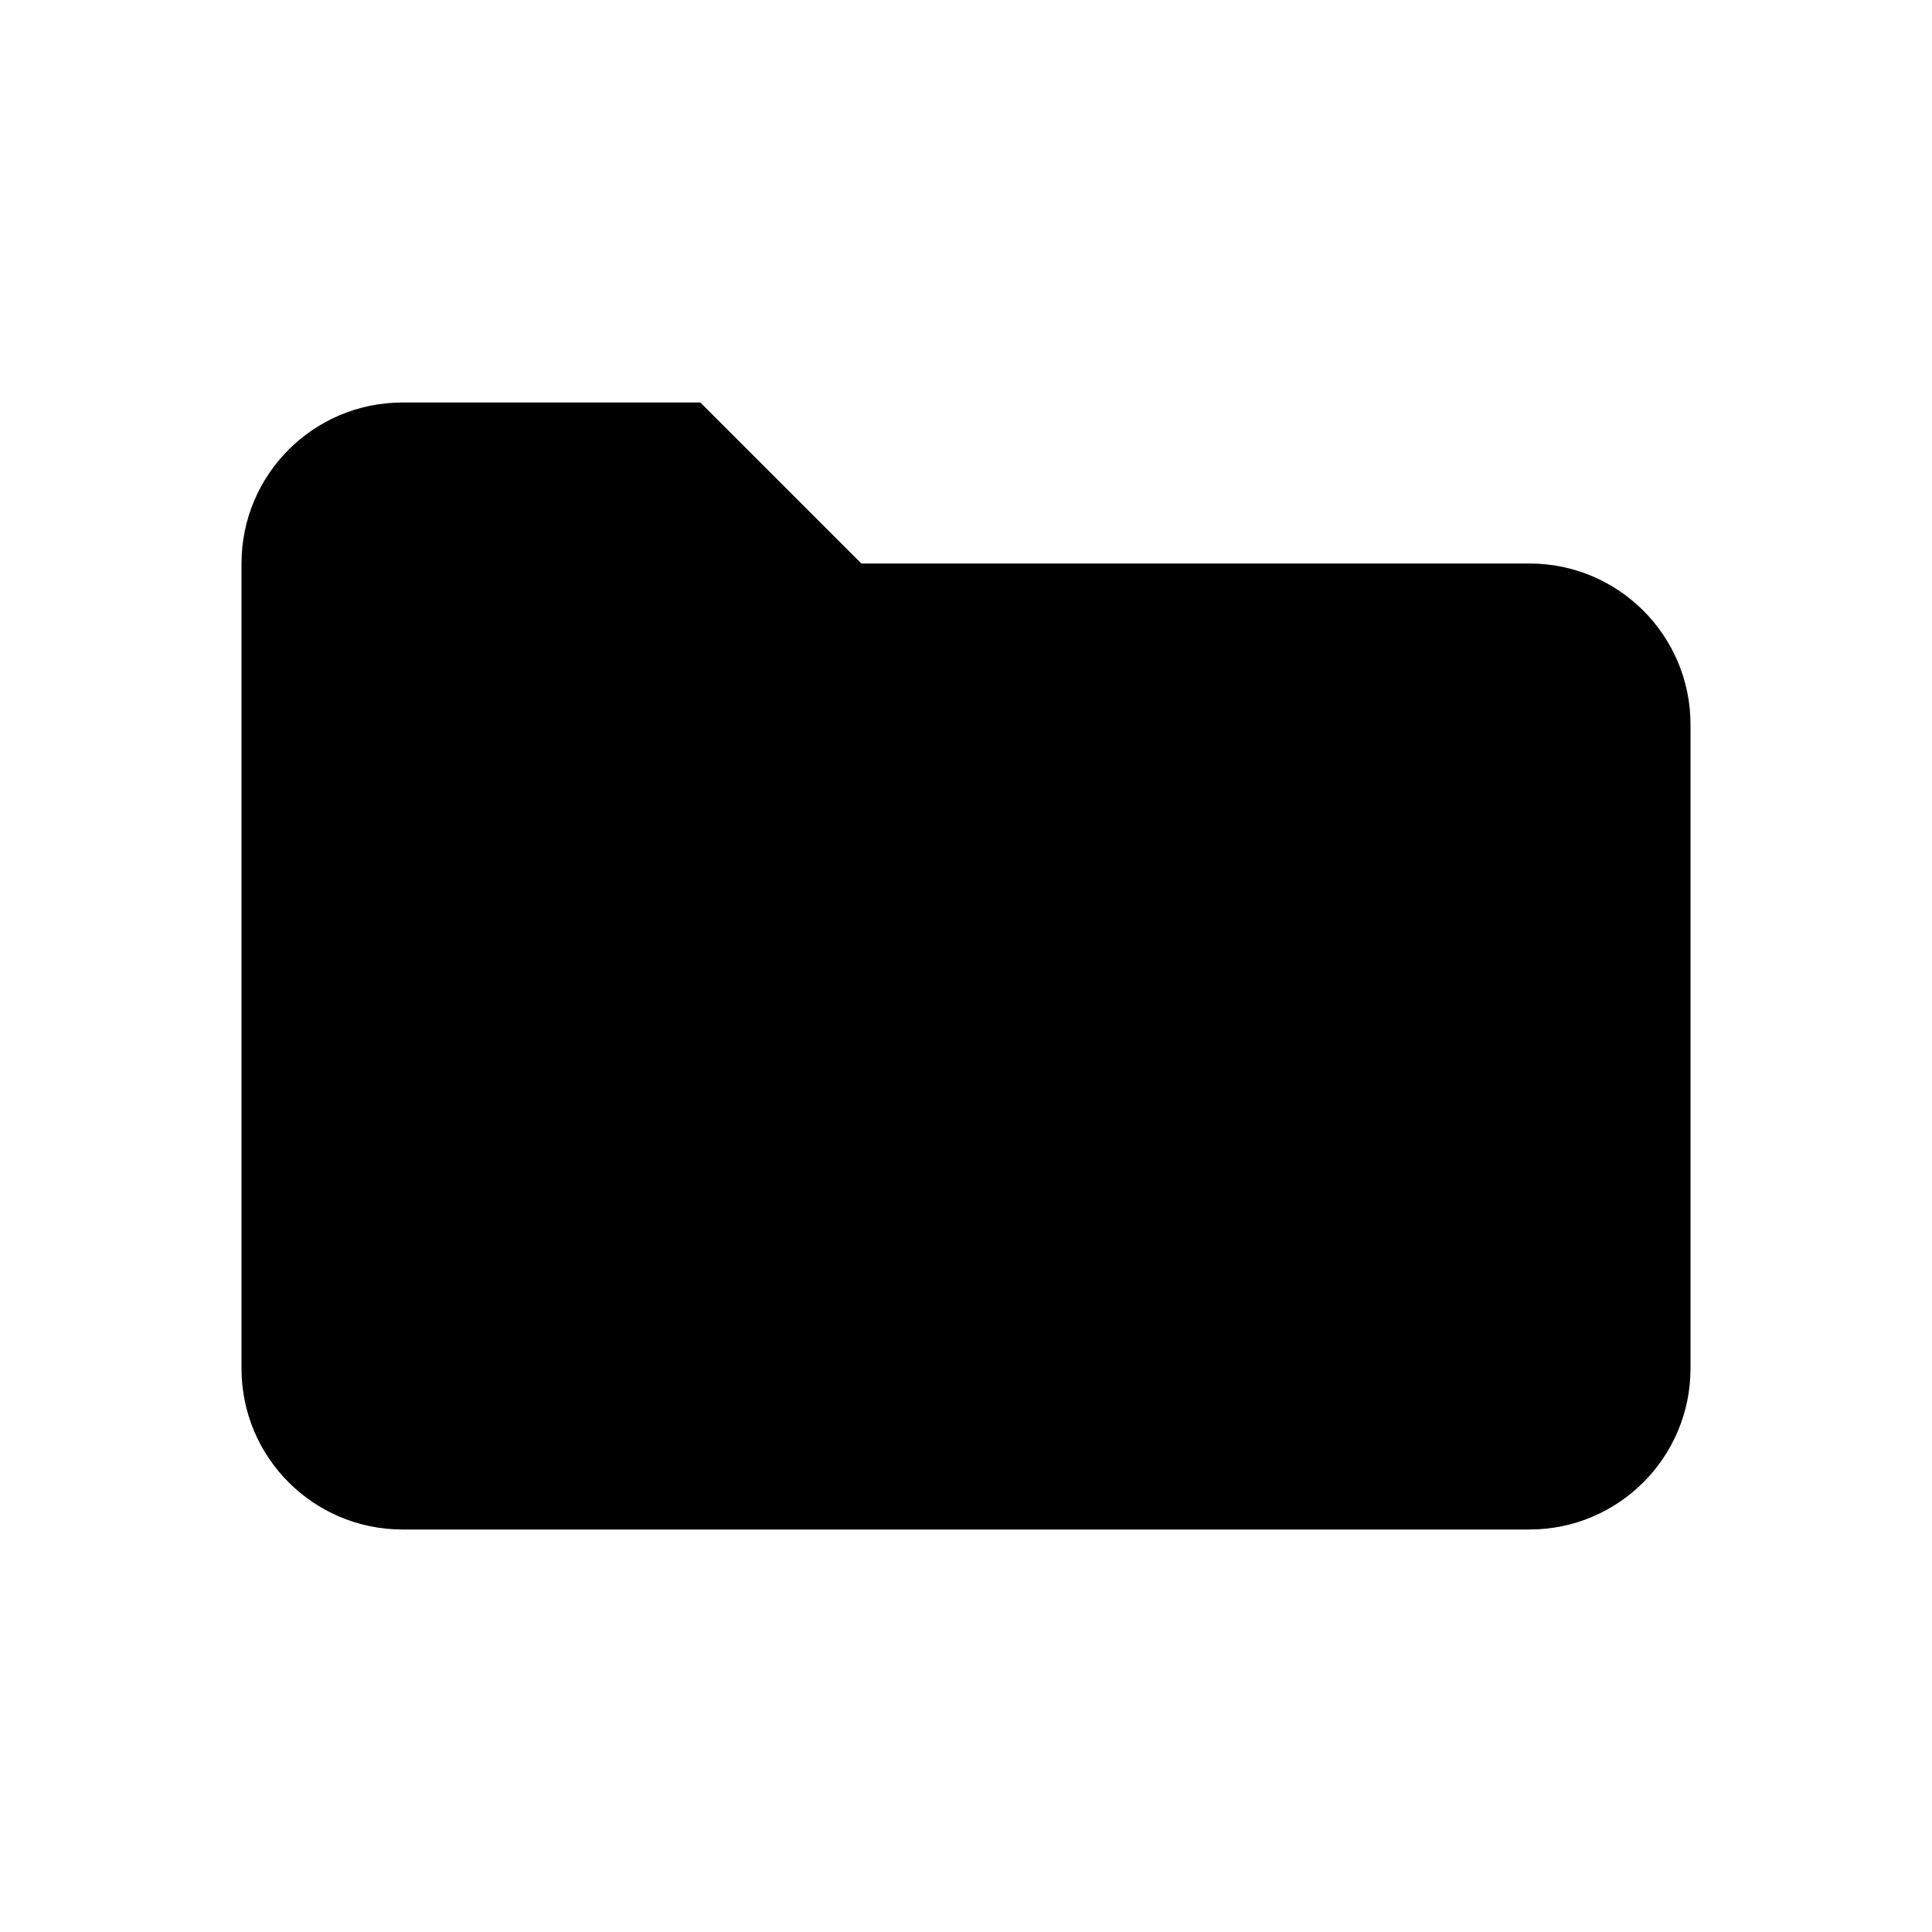
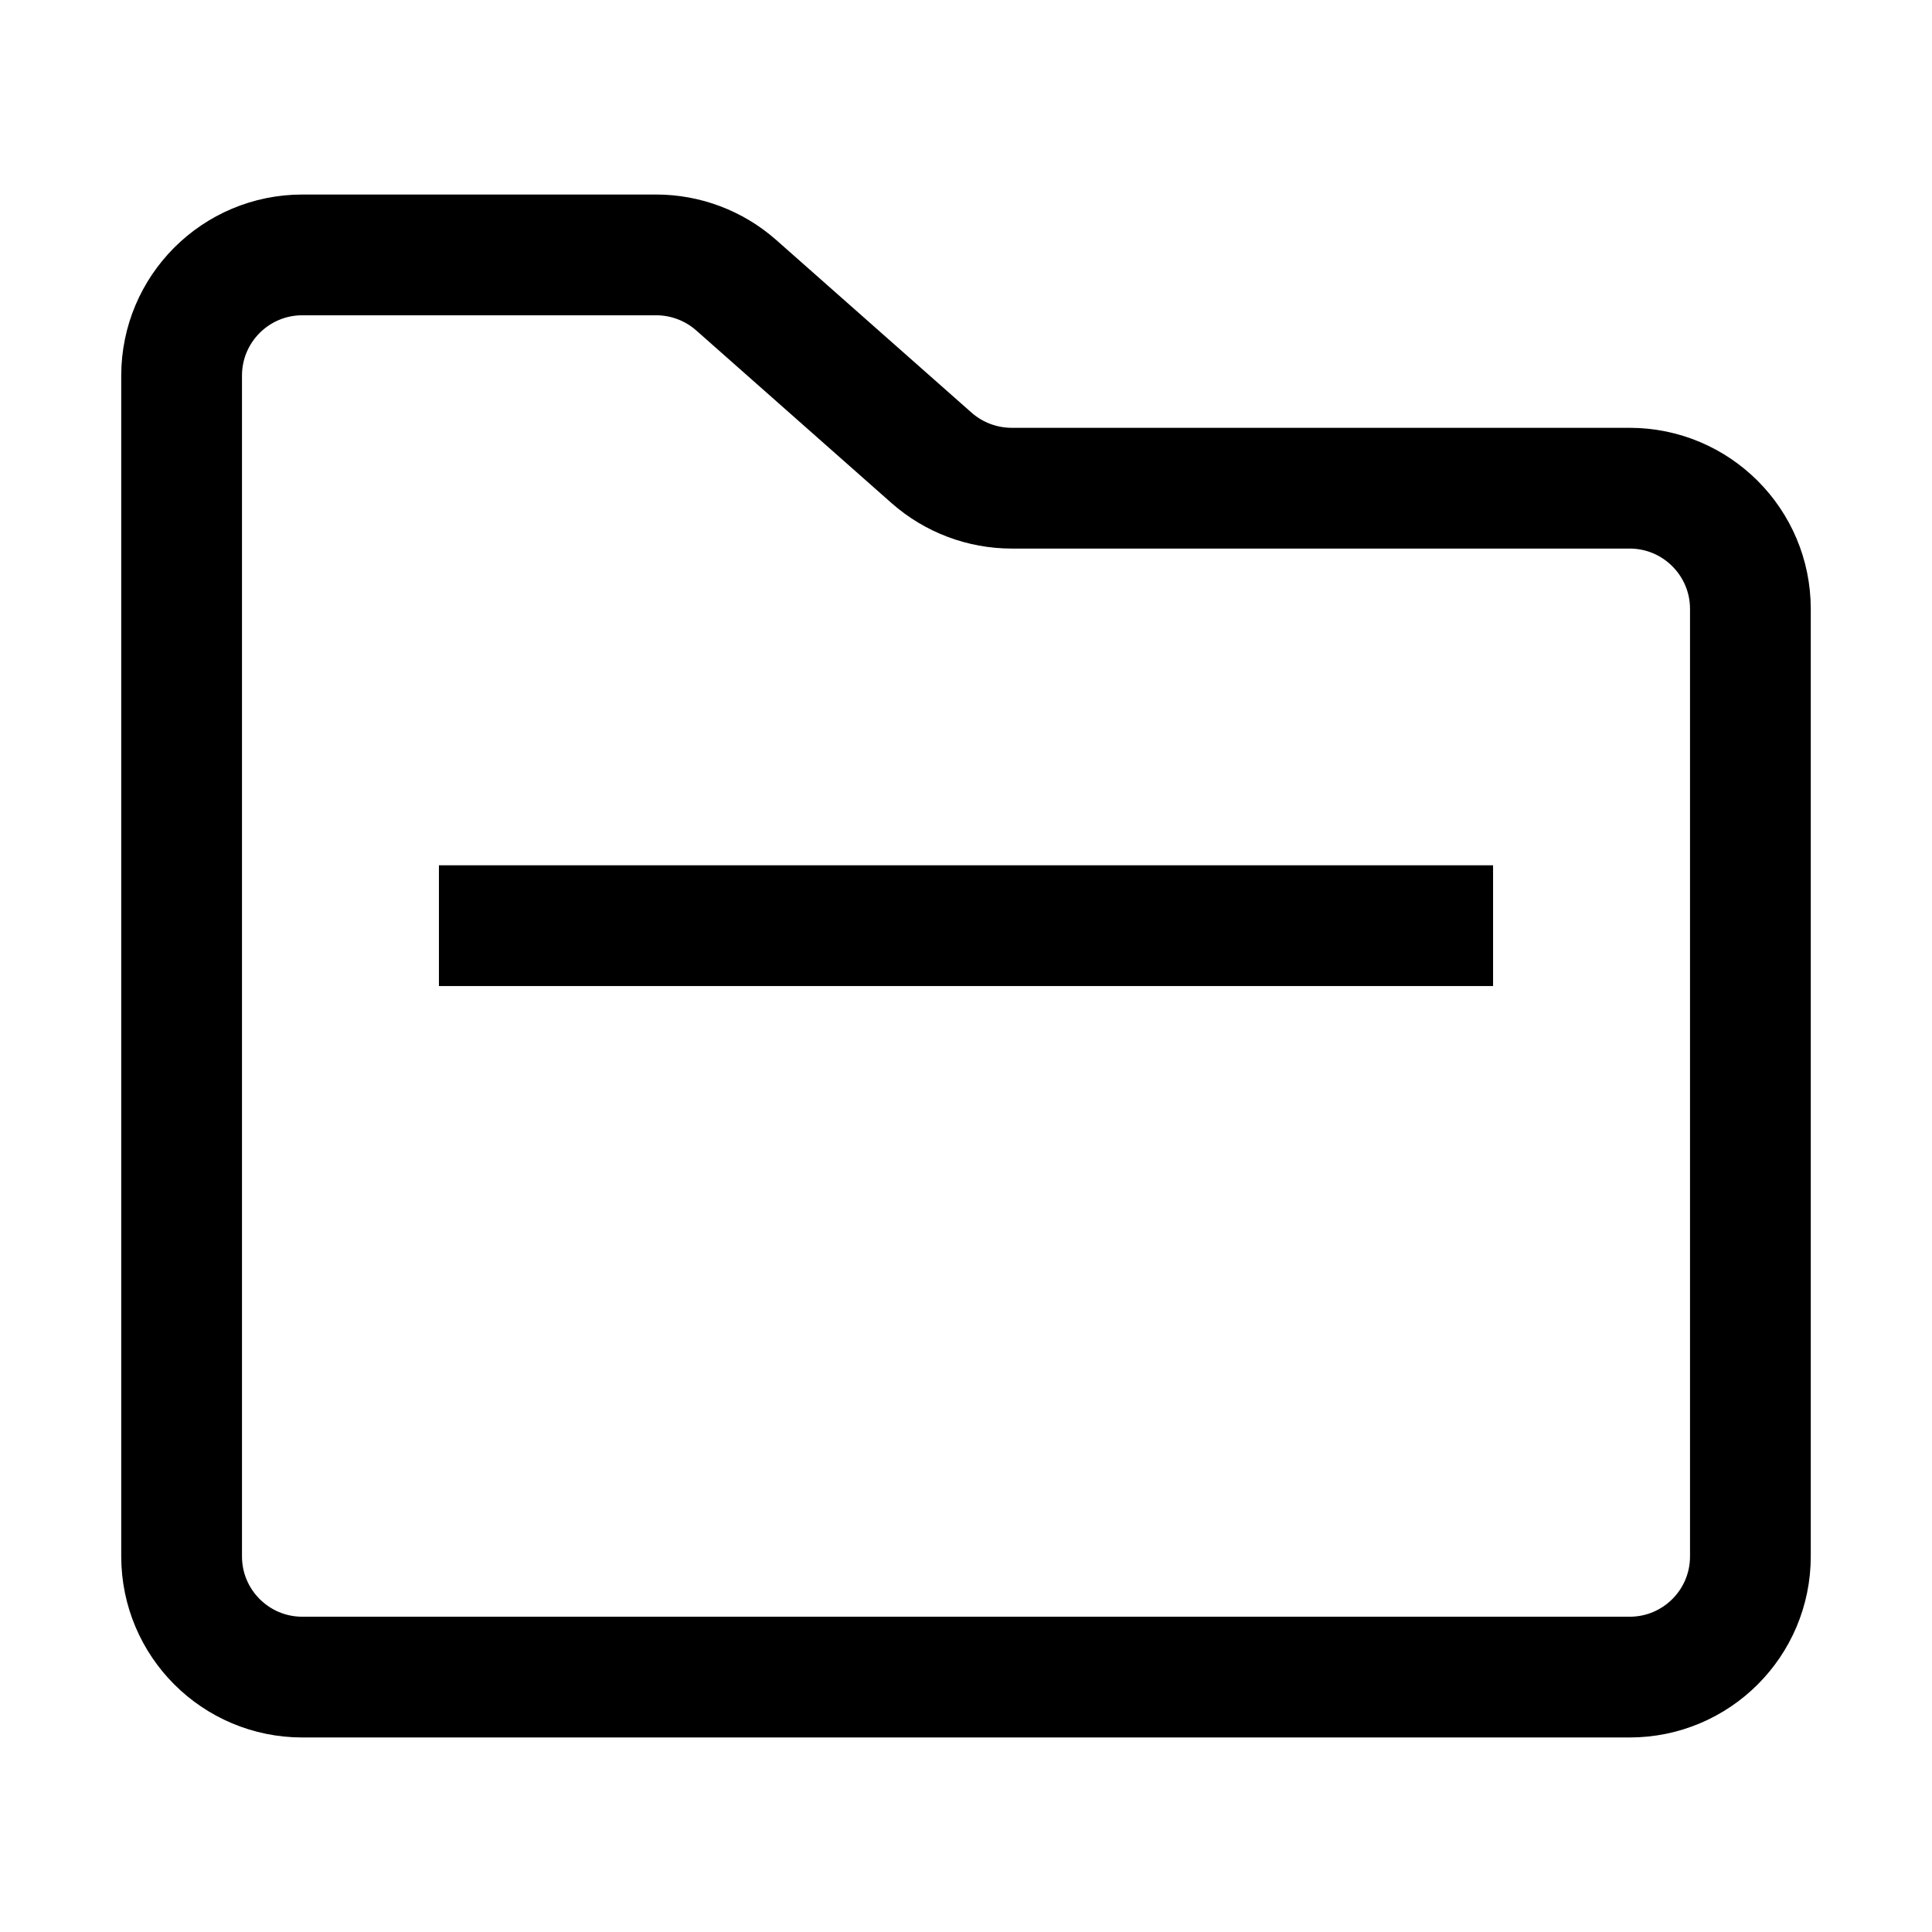
- <svg xmlns="http://www.w3.org/2000/svg" viewBox="0 0 24 24">
-   <path fill="#000" d="M3 7A2 2 0 0 1 5 5h3.7l2 2H19a2 2 0 0 1 2 2v8a2 2 0 0 1-2 2H5a2 2 0 0 1-2-2z" />
+ <svg xmlns="http://www.w3.org/2000/svg" viewBox="0 0 16 16" fill="none" stroke-width="1">
+   <path d="M1.504 3.111C1.504 2.558 1.952 2.111 2.504 2.111H5.434C5.678 2.111 5.913 2.2 6.096 2.361L7.716 3.793C7.899 3.954 8.135 4.043 8.379 4.043H13.496C14.048 4.043 14.496 4.491 14.496 5.043V12.889C14.496 13.442 14.048 13.889 13.496 13.889H2.504C1.952 13.889 1.504 13.442 1.504 12.889V4.043V3.111Z" stroke="currentColor" />
+   <path d="M3.635 7.666H12.365" stroke="currentColor" />
</svg>
